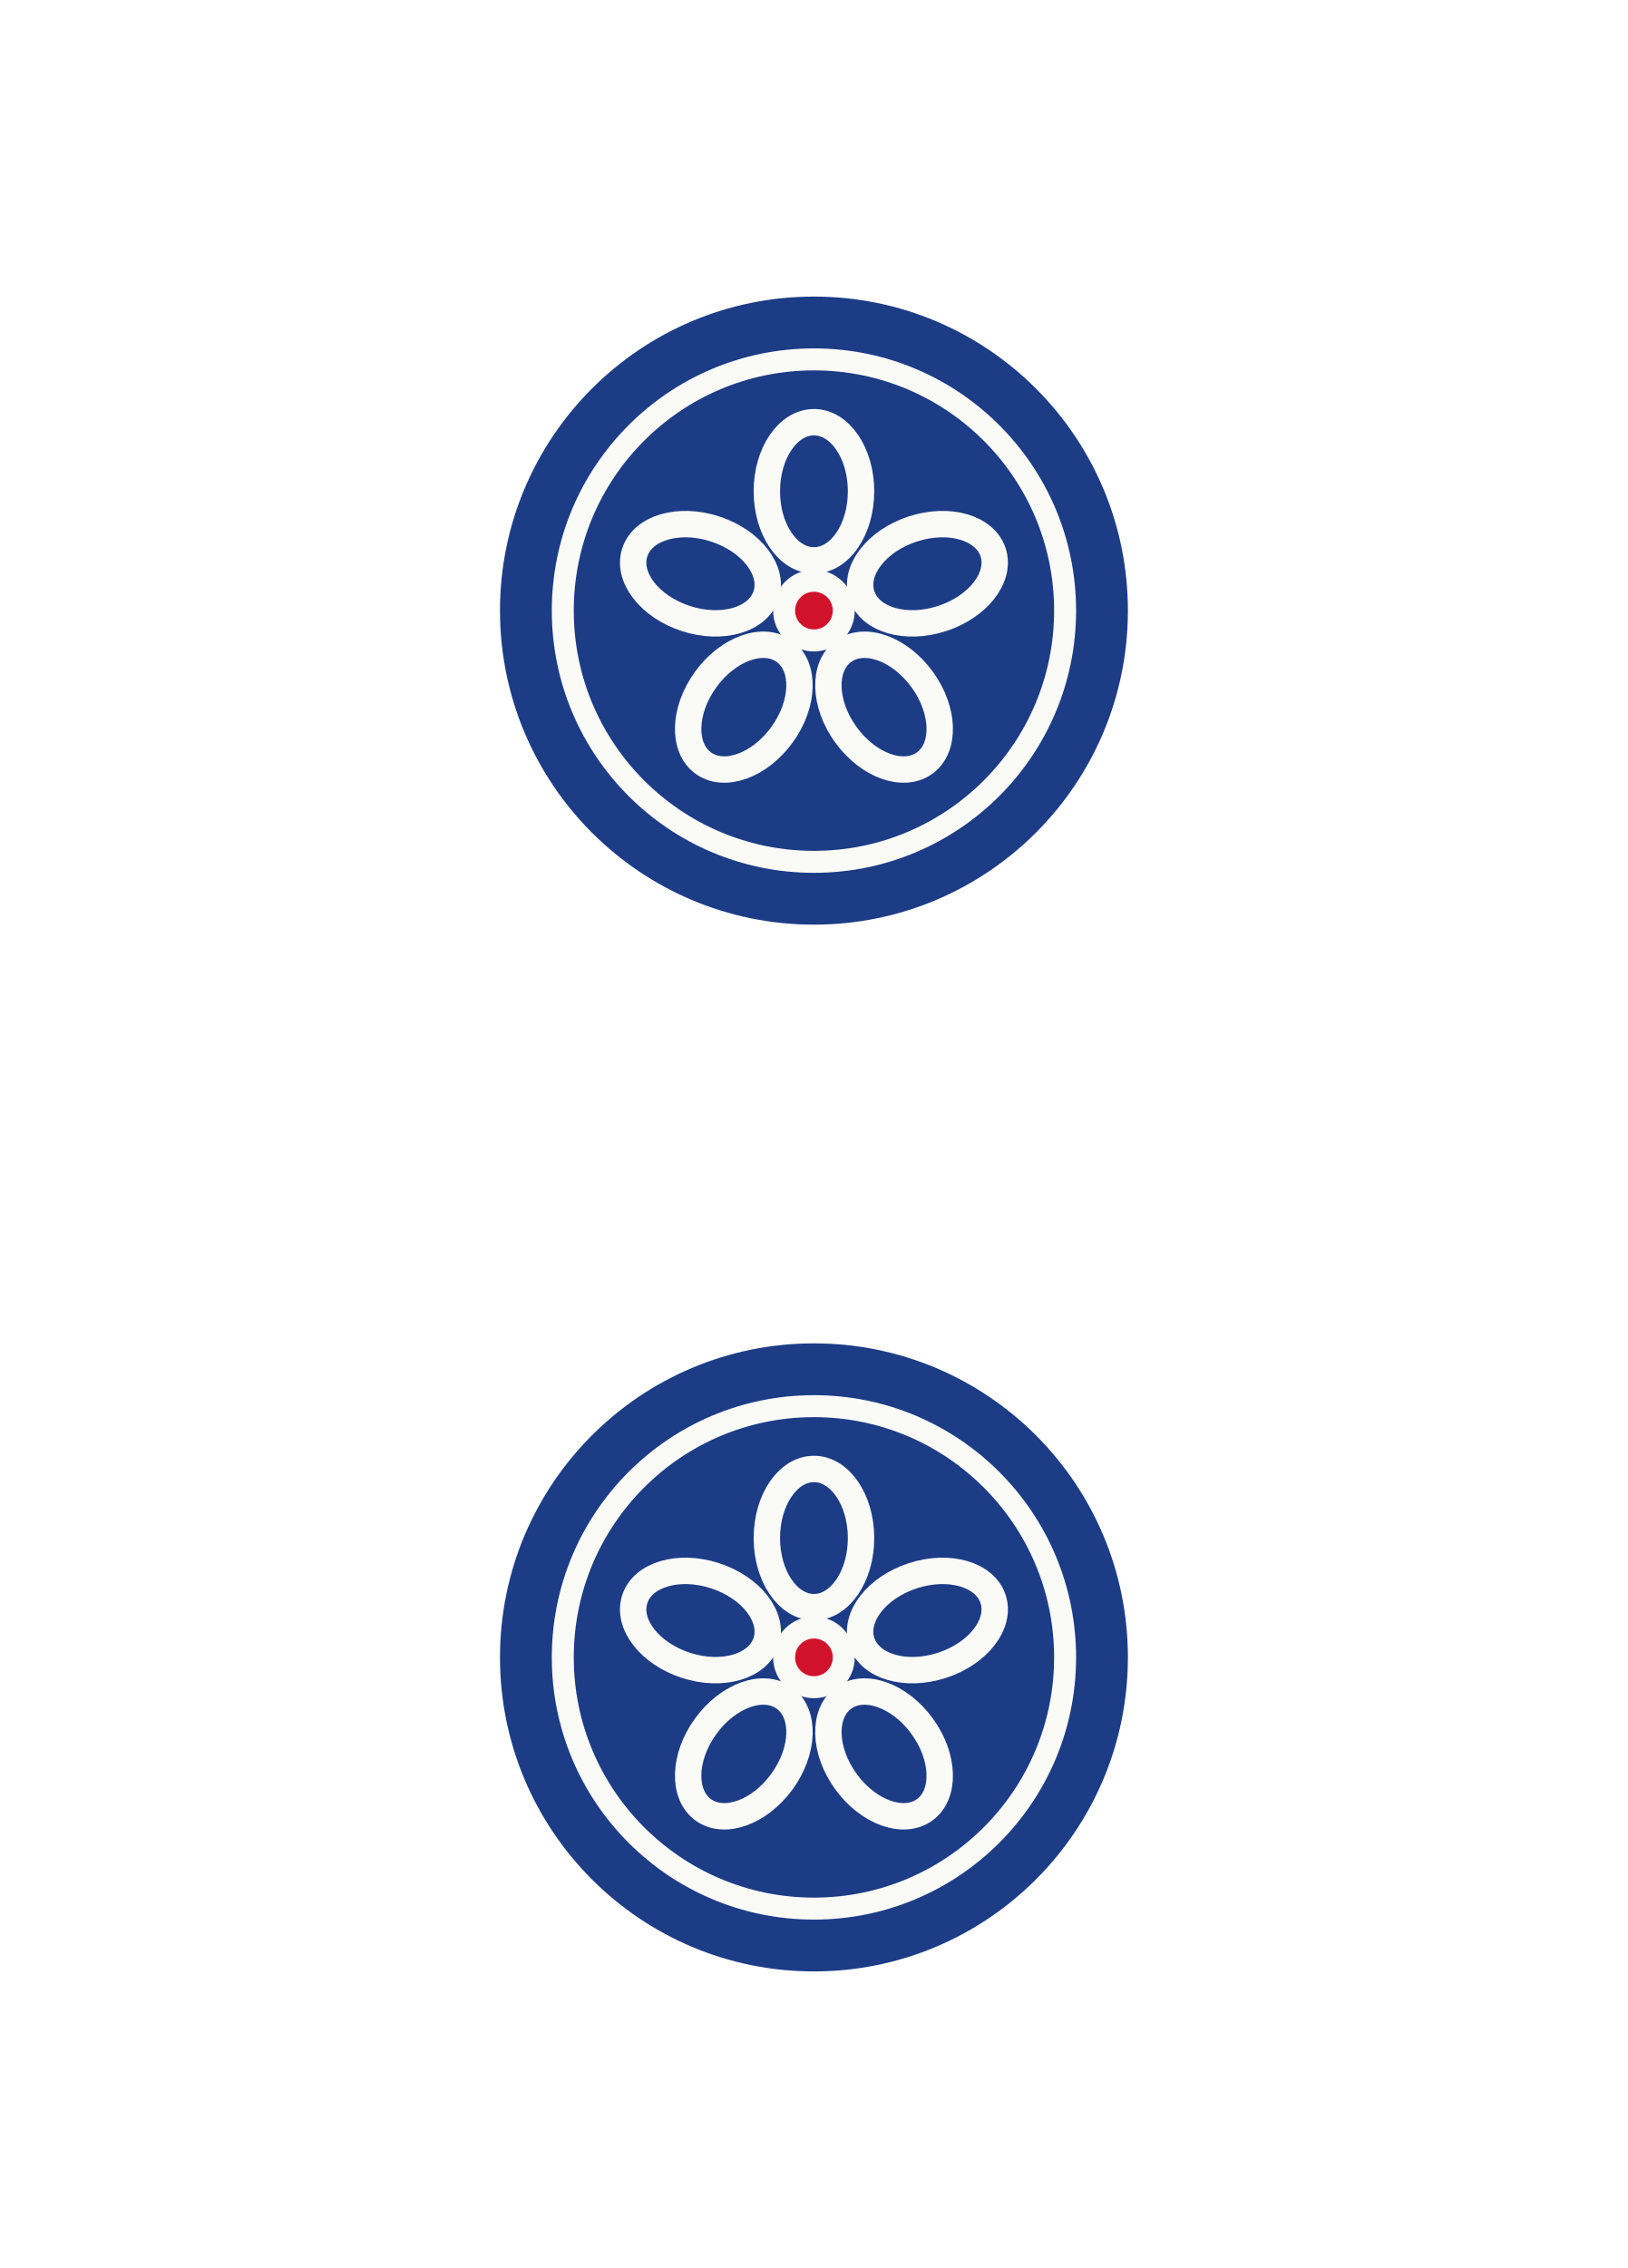
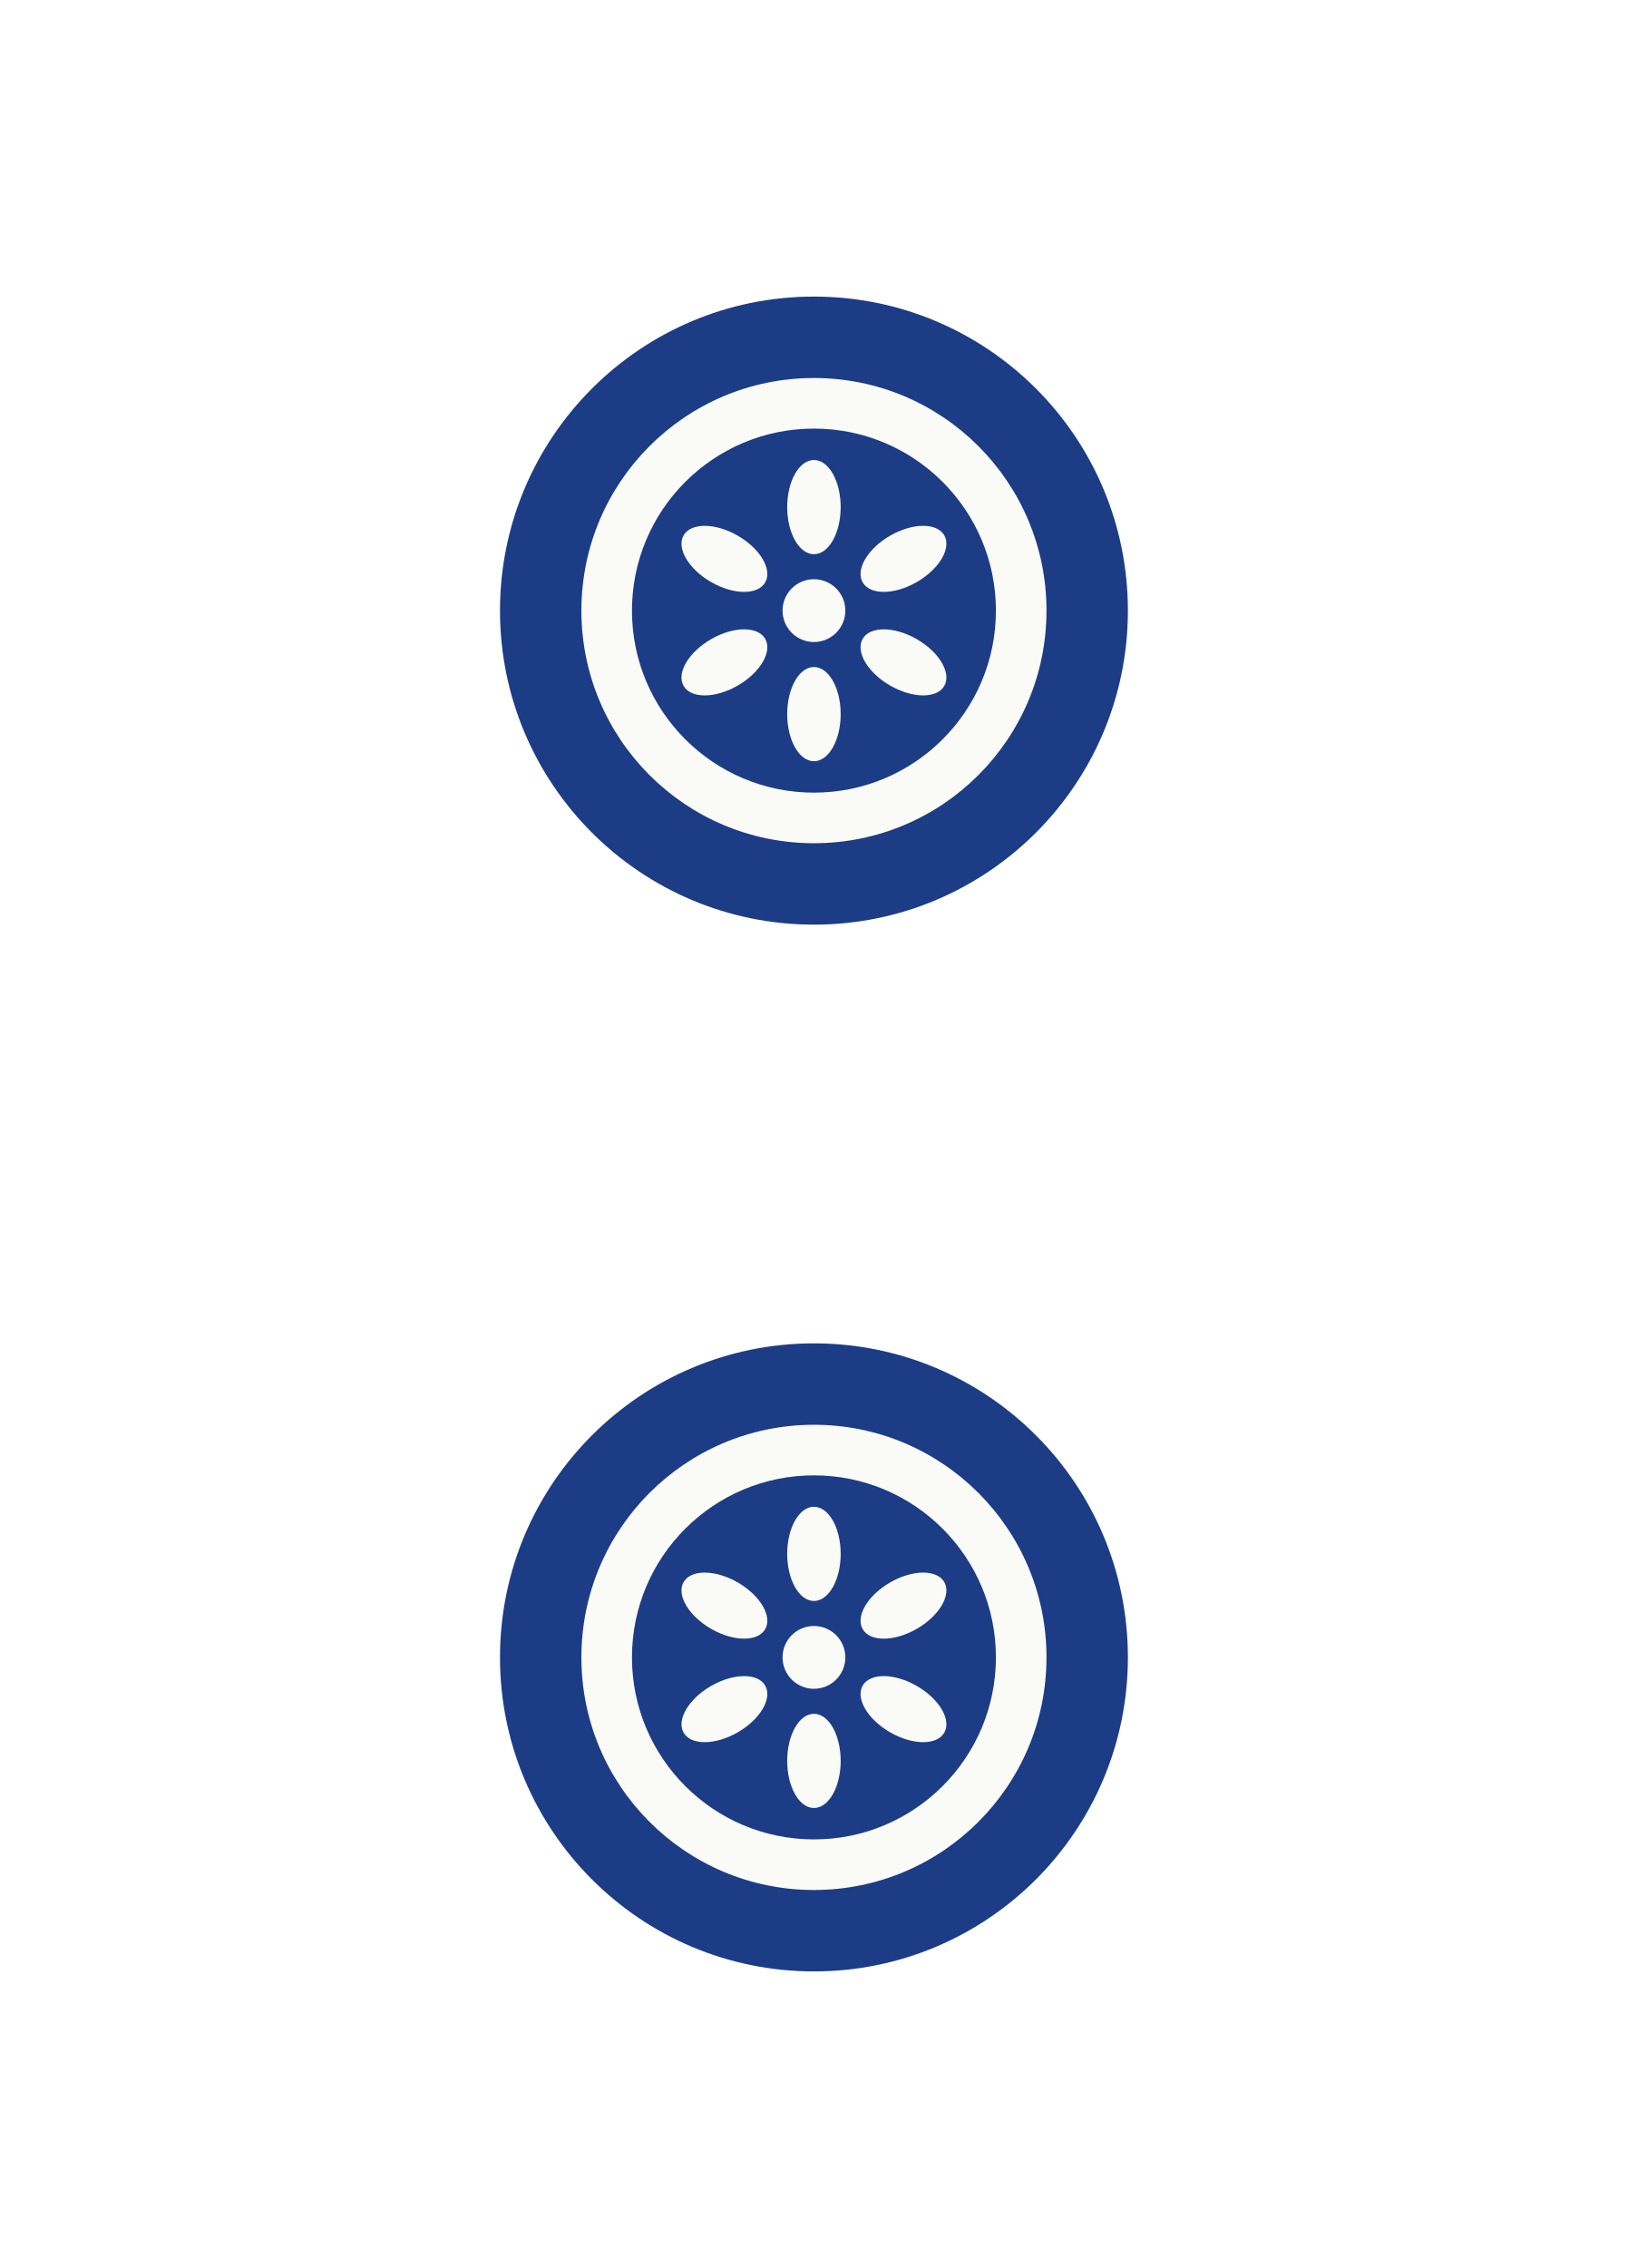
<svg xmlns="http://www.w3.org/2000/svg" viewBox="0 0 280 390" width="280" height="390">
  <circle cx="140" cy="105" r="54" fill="#1c3c86" />
-   <circle cx="140" cy="105" r="43.20" fill="none" stroke="#fafaf6" stroke-width="3.78" />
-   <ellipse cx="140.00" cy="84.48" rx="8.10" ry="11.88" transform="rotate(0 140.00 84.48)" fill="none" stroke="#fafaf6" stroke-width="4.54" />
-   <ellipse cx="159.52" cy="98.66" rx="8.10" ry="11.88" transform="rotate(72 159.52 98.66)" fill="none" stroke="#fafaf6" stroke-width="4.54" />
-   <ellipse cx="152.06" cy="121.60" rx="8.10" ry="11.88" transform="rotate(144 152.06 121.60)" fill="none" stroke="#fafaf6" stroke-width="4.54" />
-   <ellipse cx="127.94" cy="121.60" rx="8.10" ry="11.88" transform="rotate(216 127.94 121.60)" fill="none" stroke="#fafaf6" stroke-width="4.54" />
-   <ellipse cx="120.48" cy="98.66" rx="8.10" ry="11.88" transform="rotate(288 120.48 98.66)" fill="none" stroke="#fafaf6" stroke-width="4.54" />
-   <circle cx="140" cy="105" r="7.02" fill="#fafaf6" />
-   <circle cx="140" cy="105" r="3.24" fill="#d0122a" />
+   <circle cx="140" cy="105" r="40" fill="#fafaf6" />
+   <circle cx="140" cy="105" r="31.3" fill="#1c3c86" />
+   <ellipse cx="155.4" cy="113.9" rx="8.1" ry="4.6" fill="#fafaf6" transform="rotate(30 155.4 113.9)" />
+   <ellipse cx="140" cy="122.8" rx="8.1" ry="4.6" fill="#fafaf6" transform="rotate(90 140 122.8)" />
+   <ellipse cx="124.6" cy="113.9" rx="8.1" ry="4.6" fill="#fafaf6" transform="rotate(150 124.6 113.9)" />
+   <ellipse cx="124.6" cy="96.1" rx="8.1" ry="4.6" fill="#fafaf6" transform="rotate(210 124.6 96.1)" />
+   <ellipse cx="140" cy="87.2" rx="8.1" ry="4.6" fill="#fafaf6" transform="rotate(270 140 87.2)" />
+   <ellipse cx="155.4" cy="96.1" rx="8.1" ry="4.6" fill="#fafaf6" transform="rotate(330 155.4 96.1)" />
+   <circle cx="140" cy="105" r="5.4" fill="#fafaf6" />
  <circle cx="140" cy="285" r="54" fill="#1c3c86" />
-   <circle cx="140" cy="285" r="43.20" fill="none" stroke="#fafaf6" stroke-width="3.78" />
-   <ellipse cx="140.00" cy="264.48" rx="8.10" ry="11.88" transform="rotate(0 140.00 264.48)" fill="none" stroke="#fafaf6" stroke-width="4.54" />
-   <ellipse cx="159.52" cy="278.66" rx="8.10" ry="11.88" transform="rotate(72 159.52 278.66)" fill="none" stroke="#fafaf6" stroke-width="4.54" />
-   <ellipse cx="152.06" cy="301.60" rx="8.10" ry="11.88" transform="rotate(144 152.06 301.60)" fill="none" stroke="#fafaf6" stroke-width="4.54" />
-   <ellipse cx="127.94" cy="301.60" rx="8.10" ry="11.88" transform="rotate(216 127.94 301.60)" fill="none" stroke="#fafaf6" stroke-width="4.54" />
-   <ellipse cx="120.48" cy="278.66" rx="8.10" ry="11.88" transform="rotate(288 120.48 278.66)" fill="none" stroke="#fafaf6" stroke-width="4.54" />
-   <circle cx="140" cy="285" r="7.02" fill="#fafaf6" />
-   <circle cx="140" cy="285" r="3.24" fill="#d0122a" />
+   <circle cx="140" cy="285" r="40" fill="#fafaf6" />
+   <circle cx="140" cy="285" r="31.3" fill="#1c3c86" />
+   <ellipse cx="155.4" cy="293.9" rx="8.1" ry="4.6" fill="#fafaf6" transform="rotate(30 155.4 293.9)" />
+   <ellipse cx="140" cy="302.8" rx="8.1" ry="4.6" fill="#fafaf6" transform="rotate(90 140 302.8)" />
+   <ellipse cx="124.6" cy="293.9" rx="8.1" ry="4.6" fill="#fafaf6" transform="rotate(150 124.6 293.9)" />
+   <ellipse cx="124.6" cy="276.1" rx="8.1" ry="4.6" fill="#fafaf6" transform="rotate(210 124.6 276.1)" />
+   <ellipse cx="140" cy="267.2" rx="8.1" ry="4.6" fill="#fafaf6" transform="rotate(270 140 267.2)" />
+   <ellipse cx="155.4" cy="276.1" rx="8.1" ry="4.6" fill="#fafaf6" transform="rotate(330 155.4 276.1)" />
+   <circle cx="140" cy="285" r="5.4" fill="#fafaf6" />
</svg>
